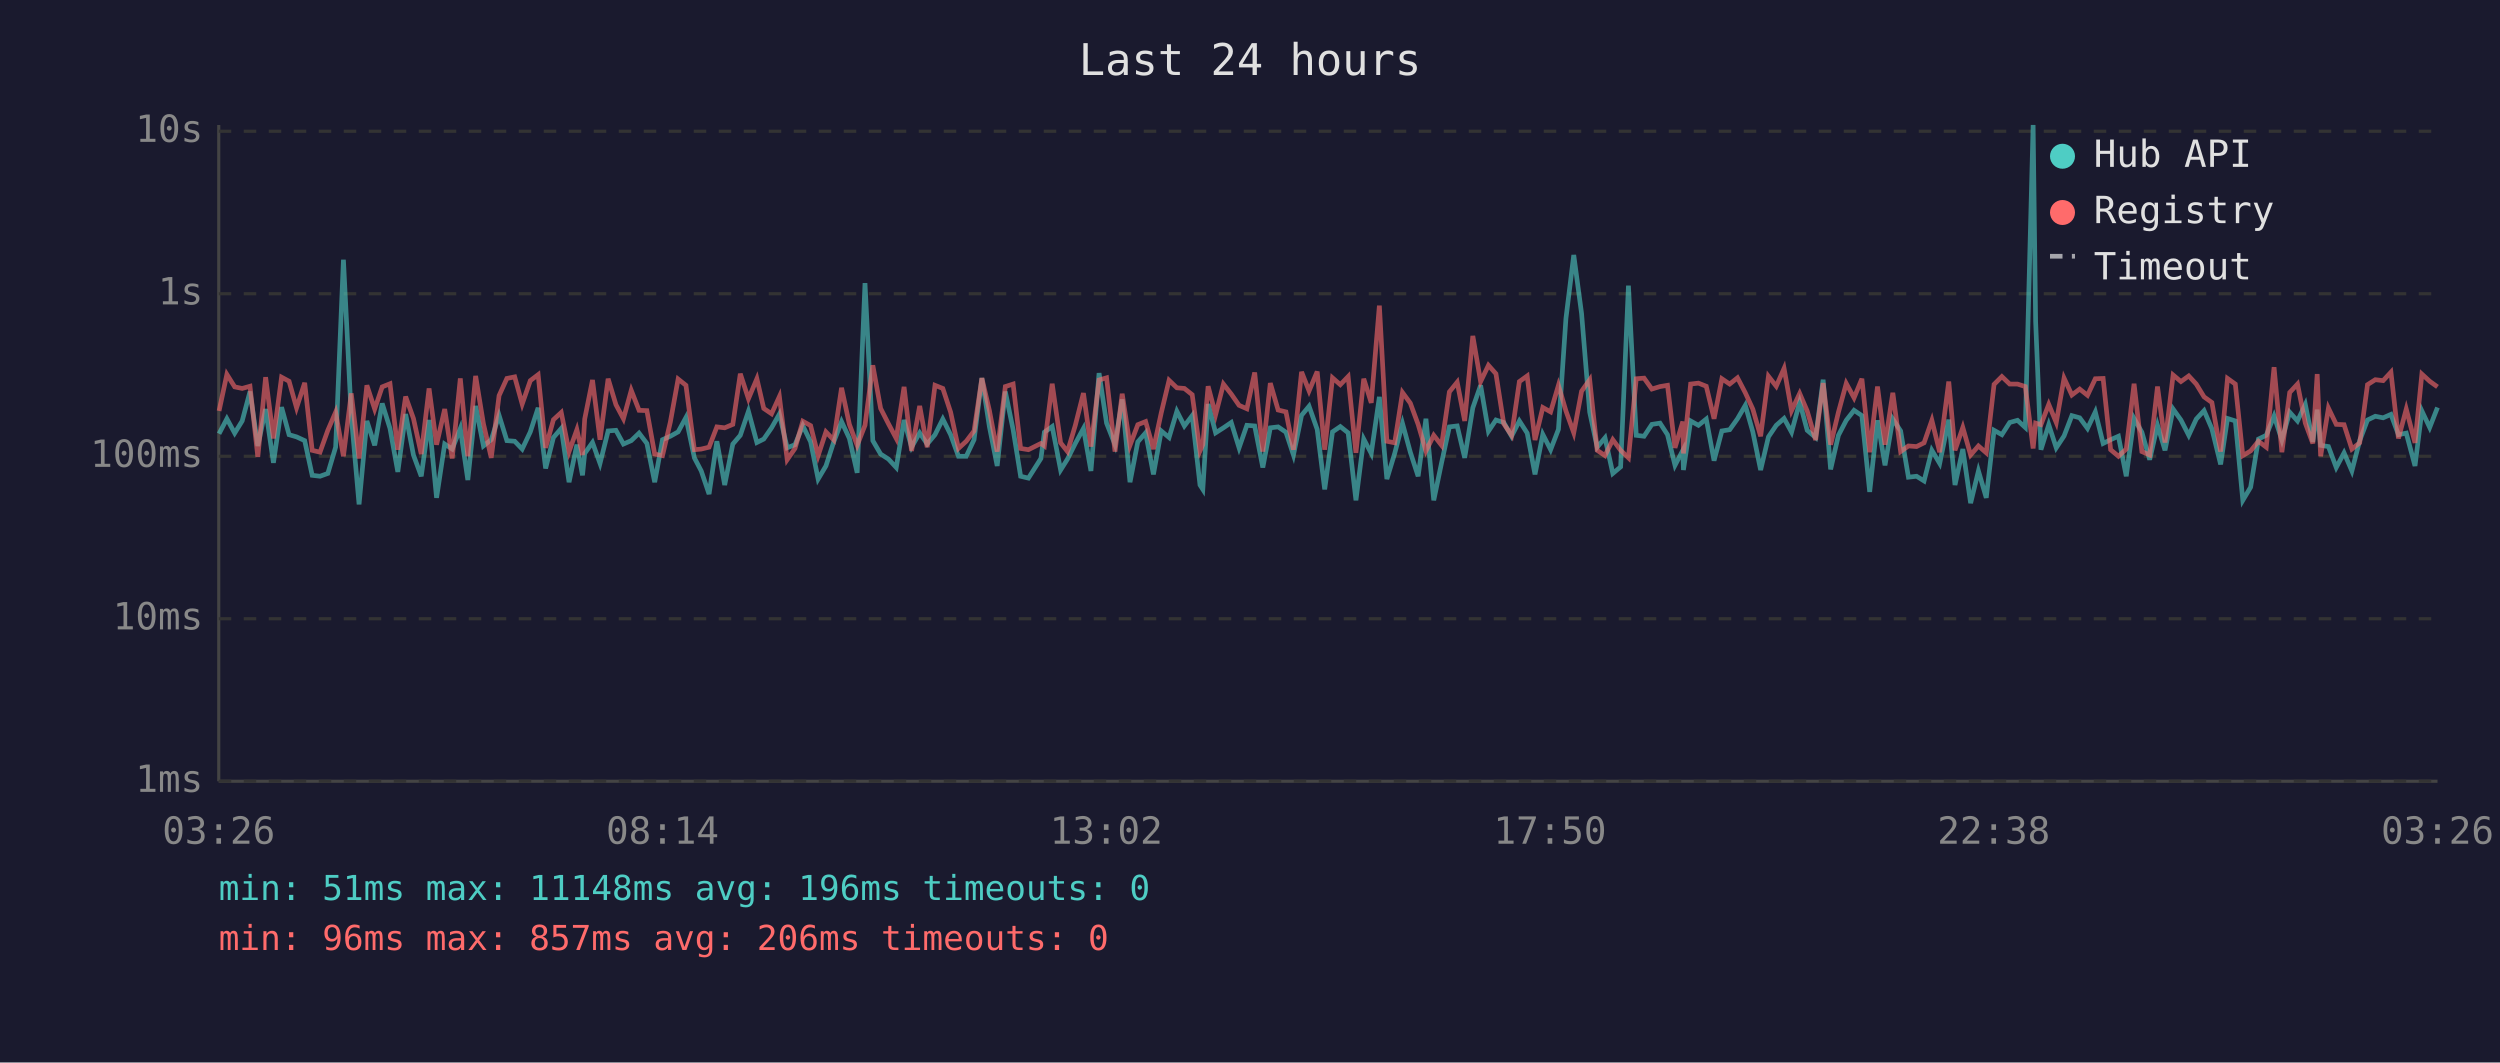
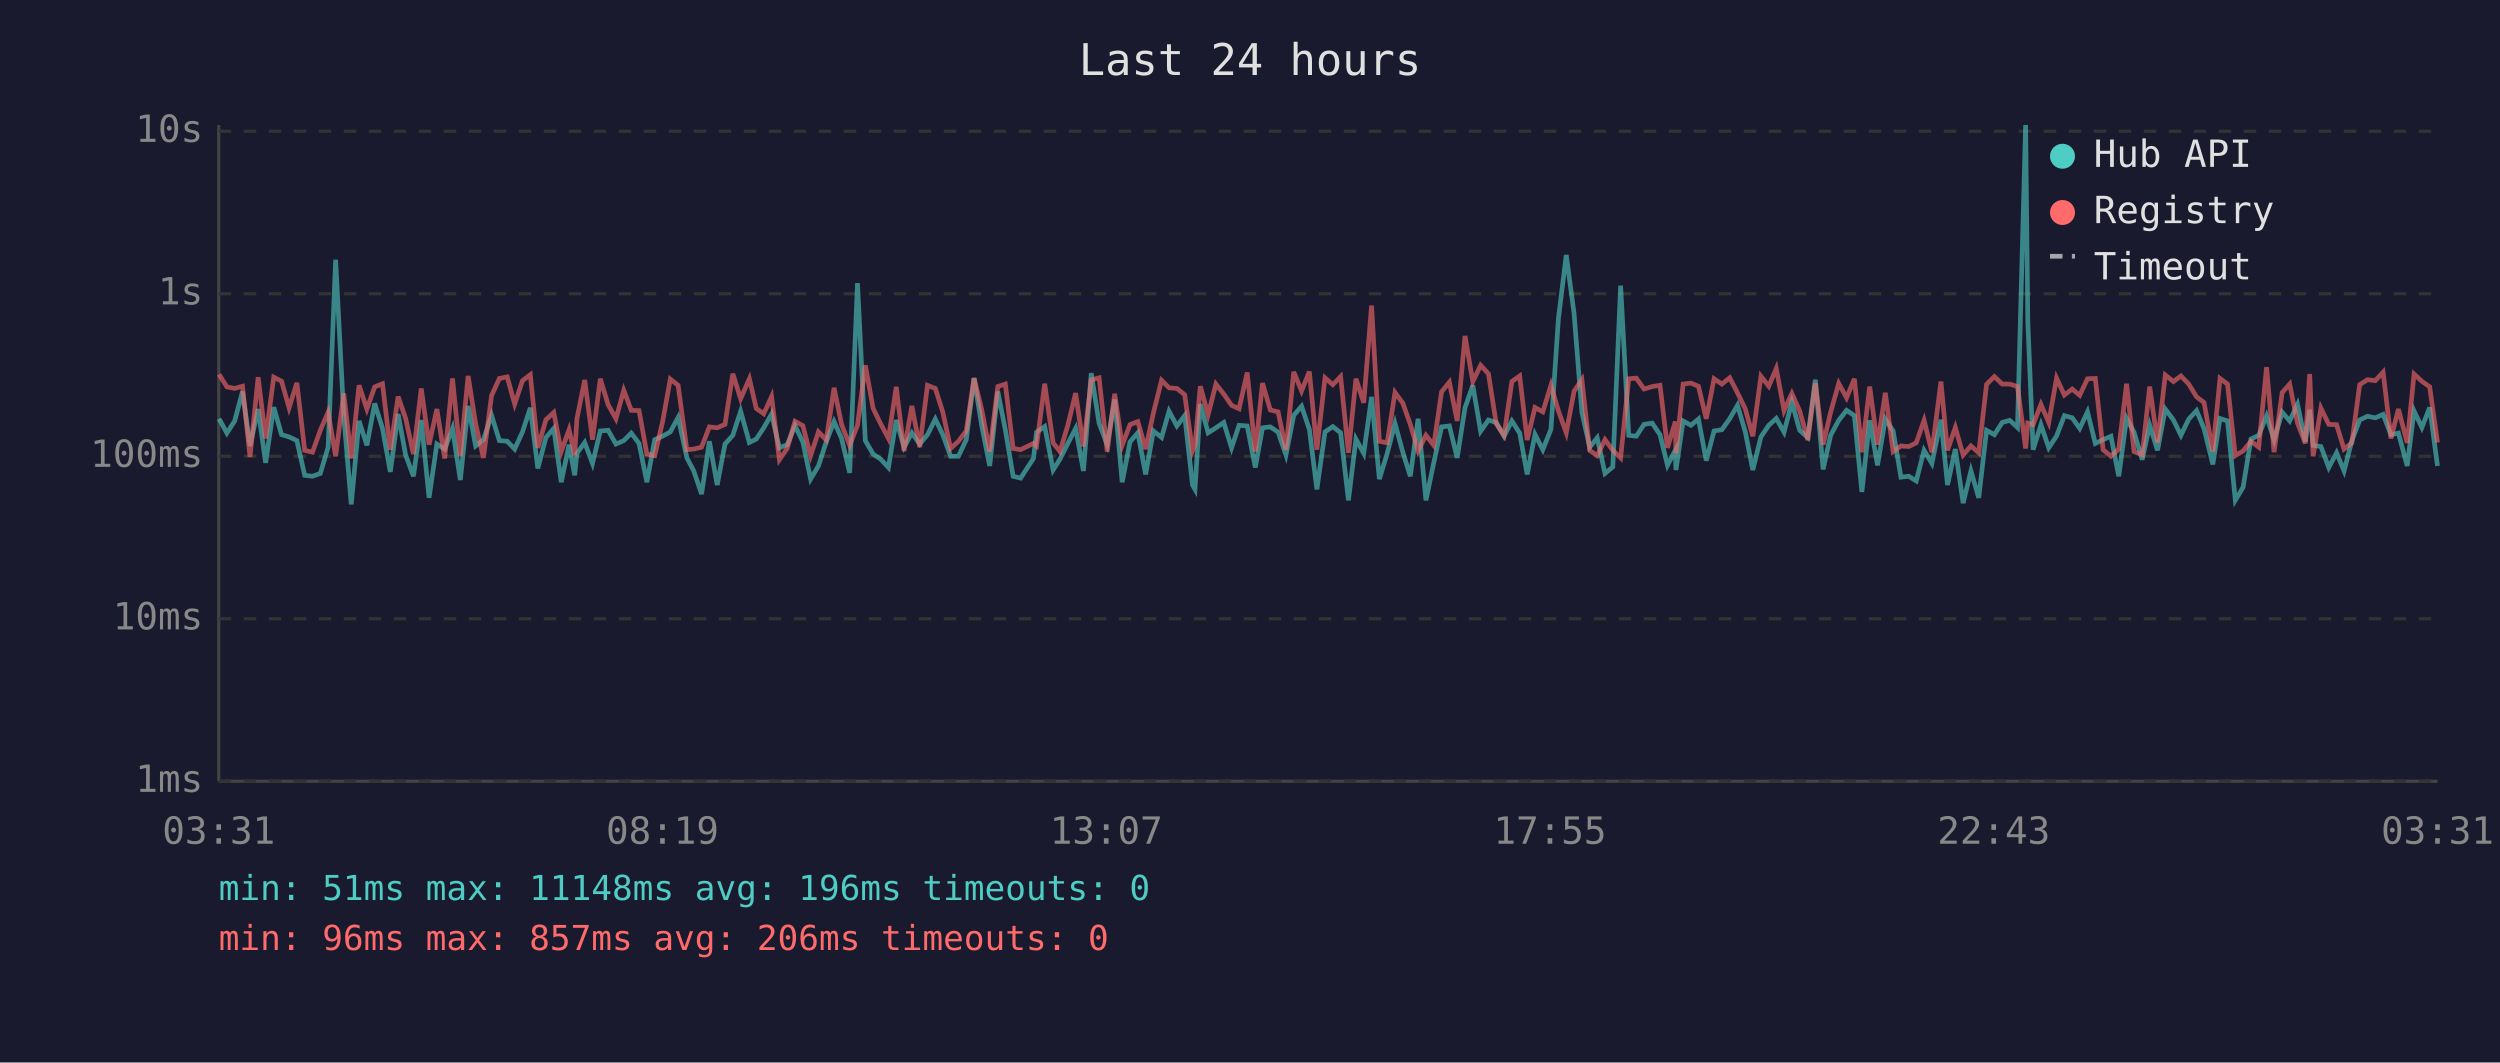
<svg xmlns="http://www.w3.org/2000/svg" viewBox="0 0 800 340" font-family="monospace" font-size="12">
  <rect width="800" height="340" fill="#1a1a2e" />
  <text x="400" y="24" fill="#e0e0e0" font-size="14" text-anchor="middle">Last 24 hours</text>
  <line x1="70" y1="40" x2="70" y2="250" stroke="#444" stroke-width="1" />
  <line x1="70" y1="250" x2="780" y2="250" stroke="#444" stroke-width="1" />
  <line x1="70" y1="250" x2="780" y2="250" stroke="#333" stroke-width="1" stroke-dasharray="4" />
  <text x="65" y="250" fill="#888" text-anchor="end" dominant-baseline="middle">1ms</text>
  <line x1="70" y1="198" x2="780" y2="198" stroke="#333" stroke-width="1" stroke-dasharray="4" />
  <text x="65" y="198" fill="#888" text-anchor="end" dominant-baseline="middle">10ms</text>
  <line x1="70" y1="146" x2="780" y2="146" stroke="#333" stroke-width="1" stroke-dasharray="4" />
  <text x="65" y="146" fill="#888" text-anchor="end" dominant-baseline="middle">100ms</text>
  <line x1="70" y1="94" x2="780" y2="94" stroke="#333" stroke-width="1" stroke-dasharray="4" />
  <text x="65" y="94" fill="#888" text-anchor="end" dominant-baseline="middle">1s</text>
  <line x1="70" y1="42" x2="780" y2="42" stroke="#333" stroke-width="1" stroke-dasharray="4" />
  <text x="65" y="42" fill="#888" text-anchor="end" dominant-baseline="middle">10s</text>
-   <text x="70" y="270" fill="#888" text-anchor="middle">03:26</text>
-   <text x="212" y="270" fill="#888" text-anchor="middle">08:14</text>
-   <text x="354" y="270" fill="#888" text-anchor="middle">13:02</text>
-   <text x="496" y="270" fill="#888" text-anchor="middle">17:50</text>
-   <text x="638" y="270" fill="#888" text-anchor="middle">22:38</text>
-   <text x="780" y="270" fill="#888" text-anchor="middle">03:26</text>
-   <polyline points="70.1,138.8 72.6,134.0 75.1,138.6 77.5,134.7 80.0,125.3 82.5,142.7 85.0,130.9 87.5,148.1 90.1,130.3 92.5,139.1 94.9,139.8 97.5,141.0 99.9,152.1 102.4,152.4 104.9,151.5 107.4,143.1 109.9,83.1 112.4,133.0 114.9,161.4 117.4,134.7 119.9,142.5 122.3,129.1 124.8,137.1 127.3,151.0 129.8,132.5 132.3,145.6 134.8,152.4 137.3,134.4 139.7,159.3 142.3,142.1 144.7,143.7 147.3,137.1 149.7,153.6 152.2,129.9 154.7,142.7 157.2,140.7 159.7,132.9 162.2,141.0 164.7,141.2 167.1,143.7 169.7,138.2 172.2,130.5 174.6,149.9 177.1,140.0 179.6,137.1 182.1,154.3 184.6,142.3 186.4,152.1 187.1,145.1 189.6,141.6 192.0,148.3 194.6,137.9 197.1,137.7 199.5,142.1 202.0,141.0 204.5,138.6 207.0,141.9 209.5,154.3 212.0,140.7 214.5,139.6 217.0,138.2 219.5,133.6 222.2,146.5 224.4,150.7 226.9,158.1 229.4,141.2 231.9,155.2 234.5,142.1 236.9,139.3 239.5,131.6 242.2,141.6 244.4,140.5 246.9,136.9 249.4,132.5 251.9,143.3 254.4,142.3 256.9,136.2 259.4,141.4 261.8,153.3 264.3,149.1 266.8,141.4 269.3,134.9 271.8,140.3 274.3,151.3 276.8,90.6 279.3,141.0 281.8,145.3 284.3,146.9 286.8,149.6 289.3,134.4 291.7,143.1 294.3,138.5 296.7,142.1 299.2,139.1 301.7,134.1 304.2,139.1 306.7,146.0 309.2,146.0 311.7,140.7 314.2,121.0 316.6,136.5 319.1,149.1 321.7,125.3 324.2,137.5 326.6,152.4 329.1,153.0 333.1,146.7 334.2,138.3 336.7,136.5 339.4,150.4 341.6,146.9 344.1,141.9 346.7,137.1 349.1,150.7 351.7,119.4 354.1,135.4 356.8,142.3 359.1,127.8 361.6,154.3 364.1,141.4 366.6,138.5 369.1,151.8 371.6,137.9 374.1,140.0 376.6,131.6 379.0,136.3 381.5,133.0 384.0,155.2 384.9,156.6 386.6,129.3 389.0,138.5 391.5,136.9 394.0,135.2 396.5,143.3 399.0,136.1 401.5,136.3 404.1,149.6 406.5,136.9 409.0,136.6 411.5,138.3 413.9,145.6 416.5,132.9 418.9,130.0 421.5,137.4 423.9,156.6 426.4,138.2 428.9,136.5 431.4,138.5 433.9,160.1 436.4,140.5 438.8,145.1 441.4,127.0 443.8,153.3 446.3,145.1 448.8,135.5 451.3,144.7 453.8,152.4 456.3,134.0 458.8,160.1 461.3,148.1 463.8,136.6 466.3,136.3 468.7,146.5 471.3,130.5 473.8,123.3 476.3,138.0 478.7,134.4 481.2,135.2 483.7,139.6 486.2,134.7 488.7,138.6 491.2,151.8 493.7,139.0 496.2,143.9 498.7,137.4 501.1,101.9 503.6,81.6 506.1,100.3 508.7,131.9 511.1,143.1 513.6,140.1 516.1,151.5 518.6,149.4 521.1,91.4 523.6,139.3 526.1,139.6 528.6,135.8 531.2,135.4 533.6,139.1 536.0,148.9 538.5,144.1 538.7,150.4 541.0,134.7 543.5,136.1 546.0,134.1 548.5,147.4 551.0,137.9 553.5,137.5 556.0,134.0 558.5,129.7 560.9,138.2 563.4,150.4 565.9,139.8 568.4,136.1 570.9,133.9 573.3,138.3 575.9,128.7 578.3,137.7 581.0,140.0 583.4,121.5 585.8,150.2 588.3,139.3 590.8,134.5 593.3,131.3 595.8,133.0 598.3,157.4 600.8,134.5 603.2,148.9 605.7,134.1 608.2,137.9 610.7,152.7 613.3,152.4 615.7,153.9 618.2,144.1 620.7,148.3 623.6,134.3 625.6,155.2 628.1,143.7 630.6,161.0 633.1,150.7 635.6,159.3 638.1,137.7 640.6,139.1 643.1,135.2 645.6,134.5 648.1,136.8 650.6,40.0 651.4,102.9 653.1,143.9 655.6,135.9 658.0,143.3 660.5,139.5 663.0,133.0 665.5,133.7 668.0,137.1 670.5,131.8 673.0,141.9 675.4,140.7 677.9,139.6 680.4,152.4 682.9,133.9 685.4,138.3 687.9,147.1 690.4,136.1 692.8,144.1 695.4,130.9 697.9,134.4 700.4,139.3 702.8,134.1 705.3,131.4 707.8,137.2 710.6,148.6 712.8,133.9 715.3,134.7 717.7,160.1 720.2,155.9 722.7,140.5 725.2,139.3 727.7,133.1 730.2,140.8 732.7,131.9 735.2,134.7 737.7,129.4 740.1,141.4 741.5,131.1 742.6,142.5 745.1,142.9 747.6,149.6 750.1,144.9 752.6,150.7 755.1,141.0 757.6,134.4 760.1,133.2 762.6,133.7 765.1,132.6 767.5,139.1 770.0,138.6 772.8,149.1 775.0,131.5 777.5,136.8 780.0,130.4" fill="none" stroke="#4ecdc4" stroke-width="1.5" opacity="0.6" />
-   <polyline points="70.1,131.5 72.6,119.8 75.1,123.8 77.5,124.3 80.0,123.6 82.5,146.2 85.0,120.7 87.5,140.3 90.1,120.7 92.5,122.0 94.9,130.5 97.5,122.5 99.9,144.1 102.4,144.7 104.9,137.7 107.4,131.9 109.9,146.0 112.4,125.9 114.9,146.7 117.4,123.3 119.9,130.9 122.3,123.8 124.8,122.8 127.3,143.9 129.8,126.9 132.3,133.9 134.8,145.3 137.3,124.3 139.7,142.3 142.3,130.9 144.7,146.7 147.3,121.1 149.7,146.0 152.2,120.3 154.7,135.6 157.2,146.5 159.7,126.6 162.2,121.1 164.7,120.6 167.1,129.3 169.7,121.8 172.2,119.9 174.6,143.3 177.1,134.3 179.6,132.0 182.1,144.5 184.6,137.5 186.4,145.6 187.1,134.1 189.6,121.6 192.0,140.7 194.6,121.2 197.1,129.5 199.5,134.0 202.0,124.9 204.5,131.3 207.0,131.4 209.5,145.3 212.0,145.8 214.5,135.1 217.0,121.3 219.5,123.3 222.2,143.9 224.4,143.7 226.9,143.1 229.4,136.6 231.9,136.9 234.5,135.8 236.9,119.6 239.5,127.6 242.2,121.2 244.4,130.7 246.9,132.4 249.4,126.9 251.9,147.1 254.4,143.5 256.9,134.8 259.4,136.2 261.8,145.8 264.3,138.2 266.8,140.8 269.3,124.1 271.8,135.8 274.3,142.5 276.8,136.1 279.3,116.9 281.8,130.7 284.3,135.6 286.8,140.3 289.3,123.8 291.7,144.3 294.3,129.9 296.7,143.1 299.2,123.3 301.7,124.3 304.2,131.9 306.7,143.5 309.2,141.2 311.7,137.9 314.2,121.0 316.6,131.3 319.1,144.5 321.7,123.7 324.2,122.9 326.6,143.5 329.1,143.9 333.1,141.9 334.2,142.7 336.7,122.8 339.4,141.7 341.6,144.5 344.1,136.1 346.7,125.8 349.1,142.9 351.7,121.6 354.1,120.9 356.8,144.5 359.1,126.0 361.6,142.5 364.1,135.9 366.6,134.9 369.1,143.7 371.6,132.1 374.1,121.7 376.6,124.1 379.0,124.3 381.5,126.3 384.0,144.3 384.9,142.3 386.6,123.6 389.0,132.7 391.5,122.9 394.0,126.1 396.5,129.7 399.0,130.8 401.5,119.2 404.1,144.5 406.5,122.6 409.0,131.2 411.5,131.8 413.9,143.9 416.5,119.0 418.9,125.1 421.5,118.9 423.9,143.9 426.4,120.9 428.9,123.1 431.4,120.5 433.9,144.9 436.4,121.2 438.8,128.9 441.4,97.8 443.8,141.2 446.3,141.7 448.8,125.6 451.3,129.0 453.8,135.8 456.3,144.3 458.8,139.3 461.3,142.5 463.8,125.4 466.3,122.3 468.7,134.7 471.3,107.5 473.8,122.1 476.3,116.9 478.7,119.6 481.2,135.6 483.7,139.3 486.2,122.1 488.7,120.3 491.2,140.8 493.7,130.4 496.2,131.8 498.7,123.3 501.1,131.5 503.6,138.5 506.1,125.2 508.7,121.5 511.1,144.1 513.6,145.8 516.1,140.7 518.6,144.1 521.1,146.5 523.6,121.2 526.1,121.0 528.6,124.5 531.2,123.7 533.6,123.3 536.0,143.3 538.5,134.9 538.7,145.1 541.0,122.9 543.5,122.6 546.0,123.6 548.5,134.0 551.0,121.2 553.5,122.9 556.0,120.9 558.5,125.7 560.9,130.9 563.4,139.6 565.9,120.4 568.4,123.6 570.9,117.9 573.3,131.4 575.9,125.9 578.3,131.5 581.0,140.8 583.4,122.6 585.8,142.3 588.3,131.9 590.8,122.7 593.3,127.3 595.8,121.2 598.3,144.7 600.8,123.7 603.2,142.3 605.7,125.7 608.2,144.5 610.7,142.7 613.3,142.9 615.7,141.7 618.2,134.5 620.7,144.7 623.6,122.1 625.6,144.1 628.1,136.8 630.6,145.6 633.1,142.7 635.6,144.9 638.1,123.0 640.6,120.5 643.1,122.9 645.6,122.9 648.1,123.7 650.6,143.5 651.4,135.4 653.1,135.9 655.6,129.4 658.0,135.2 660.5,121.0 663.0,126.4 665.5,124.5 668.0,126.5 670.5,121.2 673.0,121.1 675.4,143.9 677.9,146.0 680.4,143.7 682.9,122.8 685.4,144.5 687.9,145.6 690.4,123.7 692.8,141.6 695.4,120.0 697.9,122.1 700.4,120.3 702.8,122.9 705.3,127.0 707.8,128.8 710.6,144.5 712.8,121.1 715.3,122.9 717.7,145.8 720.2,144.3 722.7,141.2 725.2,143.1 727.7,117.5 730.2,144.7 732.7,125.6 735.2,122.9 737.7,135.4 740.1,141.9 741.5,119.7 742.6,146.0 745.1,130.6 747.6,135.8 750.1,135.9 752.6,143.7 755.1,141.7 757.6,123.1 760.1,121.5 762.6,121.8 765.1,119.1 767.5,140.3 770.0,130.9 772.8,141.7 775.0,119.7 777.5,122.0 780.0,123.8" fill="none" stroke="#ff6b6b" stroke-width="1.5" opacity="0.6" />
+   <text x="70" y="270" fill="#888" text-anchor="middle">03:31</text>
+   <text x="212" y="270" fill="#888" text-anchor="middle">08:19</text>
+   <text x="354" y="270" fill="#888" text-anchor="middle">13:07</text>
+   <text x="496" y="270" fill="#888" text-anchor="middle">17:55</text>
+   <text x="638" y="270" fill="#888" text-anchor="middle">22:43</text>
+   <text x="780" y="270" fill="#888" text-anchor="middle">03:31</text>
+   <polyline points="70.1,134.0 72.6,138.6 75.1,134.7 77.6,125.3 80.0,142.7 82.6,130.9 85.0,148.1 87.6,130.3 90.1,139.1 92.5,139.8 95.0,141.0 97.5,152.1 100.0,152.4 102.5,151.5 105.0,143.1 107.4,83.1 110.0,133.0 112.4,161.4 114.9,134.7 117.4,142.5 119.9,129.1 122.4,137.1 124.9,151.0 127.4,132.5 129.8,145.6 132.3,152.4 134.8,134.4 137.3,159.3 139.8,142.1 142.3,143.7 144.8,137.1 147.3,153.6 149.8,129.9 152.2,142.7 154.7,140.7 157.3,132.9 159.8,141.0 162.3,141.2 164.7,143.7 167.2,138.2 169.7,130.5 172.1,149.9 174.7,140.0 177.2,137.1 179.6,154.3 182.1,142.3 183.9,152.1 184.6,145.1 187.1,141.6 189.6,148.3 192.1,137.9 194.6,137.7 197.1,142.1 199.6,141.0 202.0,138.6 204.5,141.9 207.0,154.3 209.5,140.7 212.0,139.6 214.5,138.2 217.0,133.6 219.8,146.5 222.0,150.7 224.5,158.1 227.0,141.2 229.5,155.2 232.0,142.1 234.5,139.3 237.0,131.6 239.8,141.6 242.0,140.5 244.4,136.9 246.9,132.5 249.4,143.3 251.9,142.3 254.4,136.2 256.9,141.4 259.4,153.3 261.9,149.1 264.4,141.4 266.9,134.9 269.3,140.3 271.9,151.3 274.4,90.6 276.9,141.0 279.4,145.3 281.8,146.9 284.3,149.6 286.8,134.4 289.3,143.1 291.8,138.5 294.3,142.1 296.8,139.1 299.3,134.1 301.7,139.1 304.2,146.0 306.7,146.0 309.2,140.7 311.7,121.0 314.2,136.5 316.7,149.1 319.3,125.3 321.7,137.5 324.2,152.4 326.6,153.0 330.7,146.7 331.7,138.3 334.3,136.5 337.0,150.4 339.2,146.9 341.7,141.9 344.2,137.1 346.7,150.7 349.2,119.4 351.7,135.4 354.3,142.3 356.7,127.8 359.1,154.3 361.6,141.4 364.1,138.5 366.6,151.8 369.1,137.9 371.7,140.0 374.1,131.6 376.6,136.3 379.1,133.0 381.6,155.2 382.4,156.6 384.1,129.3 386.6,138.5 389.1,136.9 391.6,135.2 394.1,143.3 396.5,136.1 399.1,136.3 401.7,149.6 404.0,136.9 406.5,136.6 409.0,138.3 411.5,145.6 414.0,132.9 416.5,130.0 419.0,137.4 421.4,156.6 424.0,138.2 426.5,136.5 429.0,138.5 431.5,160.1 433.9,140.5 436.4,145.1 438.9,127.0 441.4,153.3 443.9,145.1 446.4,135.5 448.9,144.7 451.3,152.4 453.8,134.0 456.3,160.1 458.8,148.1 461.3,136.6 463.8,136.3 466.3,146.5 468.8,130.5 471.3,123.3 473.8,138.0 476.3,134.4 478.8,135.2 481.3,139.6 483.8,134.7 486.3,138.6 488.7,151.8 491.2,139.0 493.7,143.9 496.3,137.4 498.7,101.9 501.2,81.6 503.7,100.3 506.2,131.9 508.7,143.1 511.1,140.1 513.6,151.5 516.1,149.4 518.6,91.4 521.2,139.3 523.6,139.6 526.1,135.8 528.7,135.4 531.2,139.1 533.6,148.9 536.1,144.1 536.3,150.4 538.6,134.7 541.1,136.1 543.5,134.1 546.0,147.4 548.5,137.9 551.0,137.5 553.5,134.0 556.0,129.7 558.5,138.2 560.9,150.4 563.5,139.8 566.0,136.1 568.4,133.9 570.9,138.3 573.4,128.7 575.9,137.7 578.5,140.0 580.9,121.5 583.4,150.2 585.8,139.3 588.4,134.5 590.9,131.3 593.4,133.0 595.8,157.4 598.3,134.5 600.8,148.9 603.3,134.1 605.8,137.9 608.3,152.7 610.8,152.4 613.2,153.9 615.7,144.1 618.2,148.3 621.1,134.3 623.2,155.2 625.7,143.7 628.2,161.0 630.7,150.7 633.2,159.3 635.7,137.7 638.2,139.1 640.7,135.2 643.1,134.5 645.6,136.8 648.2,40.0 648.9,102.9 650.6,143.9 653.1,135.9 655.6,143.3 658.1,139.5 660.6,133.0 663.1,133.7 665.5,137.1 668.0,131.8 670.5,141.9 673.0,140.7 675.5,139.6 678.0,152.4 680.5,133.9 682.9,138.3 685.5,147.1 687.9,136.1 690.4,144.1 692.9,130.9 695.5,134.4 697.9,139.3 700.4,134.1 702.9,131.4 705.3,137.2 708.1,148.6 710.4,133.9 712.8,134.7 715.3,160.1 717.8,155.9 720.3,140.5 722.8,139.3 725.3,133.1 727.7,140.8 730.3,131.9 732.7,134.7 735.2,129.4 737.7,141.4 739.1,131.1 740.2,142.5 742.7,142.9 745.2,149.6 747.7,144.9 750.1,150.7 752.6,141.0 755.1,134.4 757.6,133.2 760.1,133.7 762.6,132.6 765.1,139.1 767.5,138.6 770.3,149.1 772.5,131.5 775.0,136.8 777.5,130.4 780.0,149.1" fill="none" stroke="#4ecdc4" stroke-width="1.5" opacity="0.6" />
+   <polyline points="70.1,119.8 72.6,123.8 75.1,124.3 77.6,123.6 80.0,146.2 82.6,120.7 85.0,140.3 87.6,120.7 90.1,122.0 92.5,130.5 95.0,122.5 97.5,144.1 100.0,144.7 102.5,137.7 105.0,131.9 107.4,146.0 110.0,125.9 112.4,146.7 114.9,123.3 117.4,130.9 119.9,123.8 122.4,122.8 124.9,143.9 127.4,126.9 129.8,133.9 132.3,145.3 134.8,124.3 137.3,142.3 139.8,130.9 142.3,146.7 144.8,121.1 147.3,146.0 149.8,120.3 152.2,135.6 154.7,146.5 157.3,126.6 159.8,121.1 162.3,120.6 164.7,129.3 167.2,121.8 169.7,119.9 172.1,143.3 174.7,134.3 177.2,132.0 179.6,144.5 182.1,137.5 183.9,145.6 184.6,134.1 187.1,121.6 189.6,140.7 192.1,121.2 194.6,129.5 197.1,134.0 199.6,124.9 202.0,131.3 204.5,131.4 207.0,145.3 209.5,145.8 212.0,135.1 214.5,121.3 217.0,123.3 219.8,143.9 222.0,143.7 224.5,143.1 227.0,136.6 229.5,136.9 232.0,135.8 234.5,119.6 237.0,127.6 239.8,121.2 242.0,130.7 244.4,132.4 246.9,126.9 249.4,147.1 251.9,143.5 254.4,134.8 256.9,136.2 259.4,145.8 261.9,138.2 264.4,140.8 266.9,124.1 269.3,135.8 271.9,142.5 274.4,136.1 276.9,116.9 279.4,130.7 281.8,135.6 284.3,140.3 286.8,123.8 289.3,144.3 291.8,129.9 294.3,143.1 296.8,123.3 299.3,124.3 301.7,131.9 304.2,143.5 306.7,141.2 309.2,137.9 311.7,121.0 314.2,131.3 316.7,144.5 319.3,123.7 321.7,122.9 324.2,143.5 326.6,143.9 330.7,141.9 331.7,142.7 334.3,122.8 337.0,141.7 339.2,144.5 341.7,136.1 344.2,125.8 346.7,142.9 349.2,121.6 351.7,120.9 354.3,144.5 356.7,126.0 359.1,142.5 361.6,135.9 364.1,134.9 366.6,143.7 369.1,132.1 371.7,121.7 374.1,124.1 376.6,124.3 379.1,126.3 381.6,144.3 382.4,142.3 384.1,123.6 386.6,132.7 389.1,122.9 391.6,126.1 394.1,129.7 396.5,130.8 399.1,119.2 401.7,144.5 404.0,122.6 406.5,131.2 409.0,131.8 411.5,143.9 414.0,119.0 416.5,125.1 419.0,118.9 421.4,143.9 424.0,120.9 426.5,123.1 429.0,120.5 431.5,144.9 433.9,121.2 436.4,128.9 438.9,97.8 441.4,141.2 443.9,141.7 446.4,125.6 448.9,129.0 451.3,135.8 453.8,144.3 456.3,139.3 458.8,142.5 461.3,125.4 463.8,122.3 466.3,134.7 468.8,107.5 471.3,122.1 473.8,116.9 476.3,119.6 478.8,135.6 481.3,139.3 483.8,122.1 486.3,120.3 488.7,140.8 491.2,130.4 493.7,131.8 496.3,123.3 498.7,131.5 501.2,138.5 503.7,125.2 506.2,121.5 508.7,144.1 511.1,145.8 513.6,140.7 516.1,144.1 518.6,146.5 521.2,121.2 523.6,121.0 526.1,124.5 528.7,123.7 531.2,123.3 533.6,143.3 536.1,134.9 536.3,145.1 538.6,122.9 541.1,122.6 543.5,123.6 546.0,134.0 548.5,121.2 551.0,122.9 553.5,120.9 556.0,125.7 558.5,130.9 560.9,139.6 563.5,120.4 566.0,123.6 568.4,117.9 570.9,131.4 573.4,125.9 575.9,131.5 578.5,140.8 580.9,122.6 583.4,142.3 585.8,131.9 588.4,122.7 590.9,127.3 593.4,121.2 595.8,144.7 598.3,123.7 600.8,142.3 603.3,125.7 605.8,144.5 608.3,142.7 610.8,142.9 613.2,141.7 615.7,134.5 618.2,144.7 621.1,122.1 623.2,144.1 625.7,136.8 628.2,145.6 630.7,142.7 633.2,144.9 635.7,123.0 638.2,120.5 640.7,122.9 643.1,122.9 645.6,123.7 648.2,143.5 648.9,135.4 650.6,135.9 653.1,129.4 655.6,135.2 658.1,121.0 660.6,126.4 663.1,124.5 665.5,126.5 668.0,121.2 670.5,121.1 673.0,143.9 675.5,146.0 678.0,143.7 680.5,122.8 682.9,144.5 685.5,145.6 687.9,123.7 690.4,141.6 692.9,120.0 695.5,122.1 697.9,120.3 700.4,122.9 702.9,127.0 705.3,128.8 708.1,144.5 710.4,121.1 712.8,122.9 715.3,145.8 717.8,144.3 720.3,141.2 722.8,143.1 725.3,117.5 727.7,144.7 730.3,125.6 732.7,122.9 735.2,135.4 737.7,141.9 739.1,119.7 740.2,146.0 742.7,130.6 745.2,135.8 747.7,135.9 750.1,143.7 752.6,141.7 755.1,123.1 757.6,121.5 760.1,121.8 762.6,119.1 765.1,140.3 767.5,130.9 770.3,141.7 772.5,119.7 775.0,122.0 777.5,123.8 780.0,141.6" fill="none" stroke="#ff6b6b" stroke-width="1.5" opacity="0.6" />
  <circle cx="660" cy="50" r="4" fill="#4ecdc4" />
  <text x="670" y="50" fill="#e0e0e0" dominant-baseline="middle">Hub API</text>
  <circle cx="660" cy="68" r="4" fill="#ff6b6b" />
  <text x="670" y="68" fill="#e0e0e0" dominant-baseline="middle">Registry</text>
  <line x1="656" y1="82" x2="664" y2="82" stroke="#e0e0e0" stroke-width="1.5" stroke-dasharray="4,3" opacity="0.7" />
  <text x="670" y="86" fill="#e0e0e0" dominant-baseline="middle">Timeout</text>
  <text x="70" y="288" fill="#4ecdc4" font-size="11">min: 51ms  max: 11148ms  avg: 196ms  timeouts: 0</text>
  <text x="70" y="304" fill="#ff6b6b" font-size="11">min: 96ms  max: 857ms  avg: 206ms  timeouts: 0</text>
</svg>
